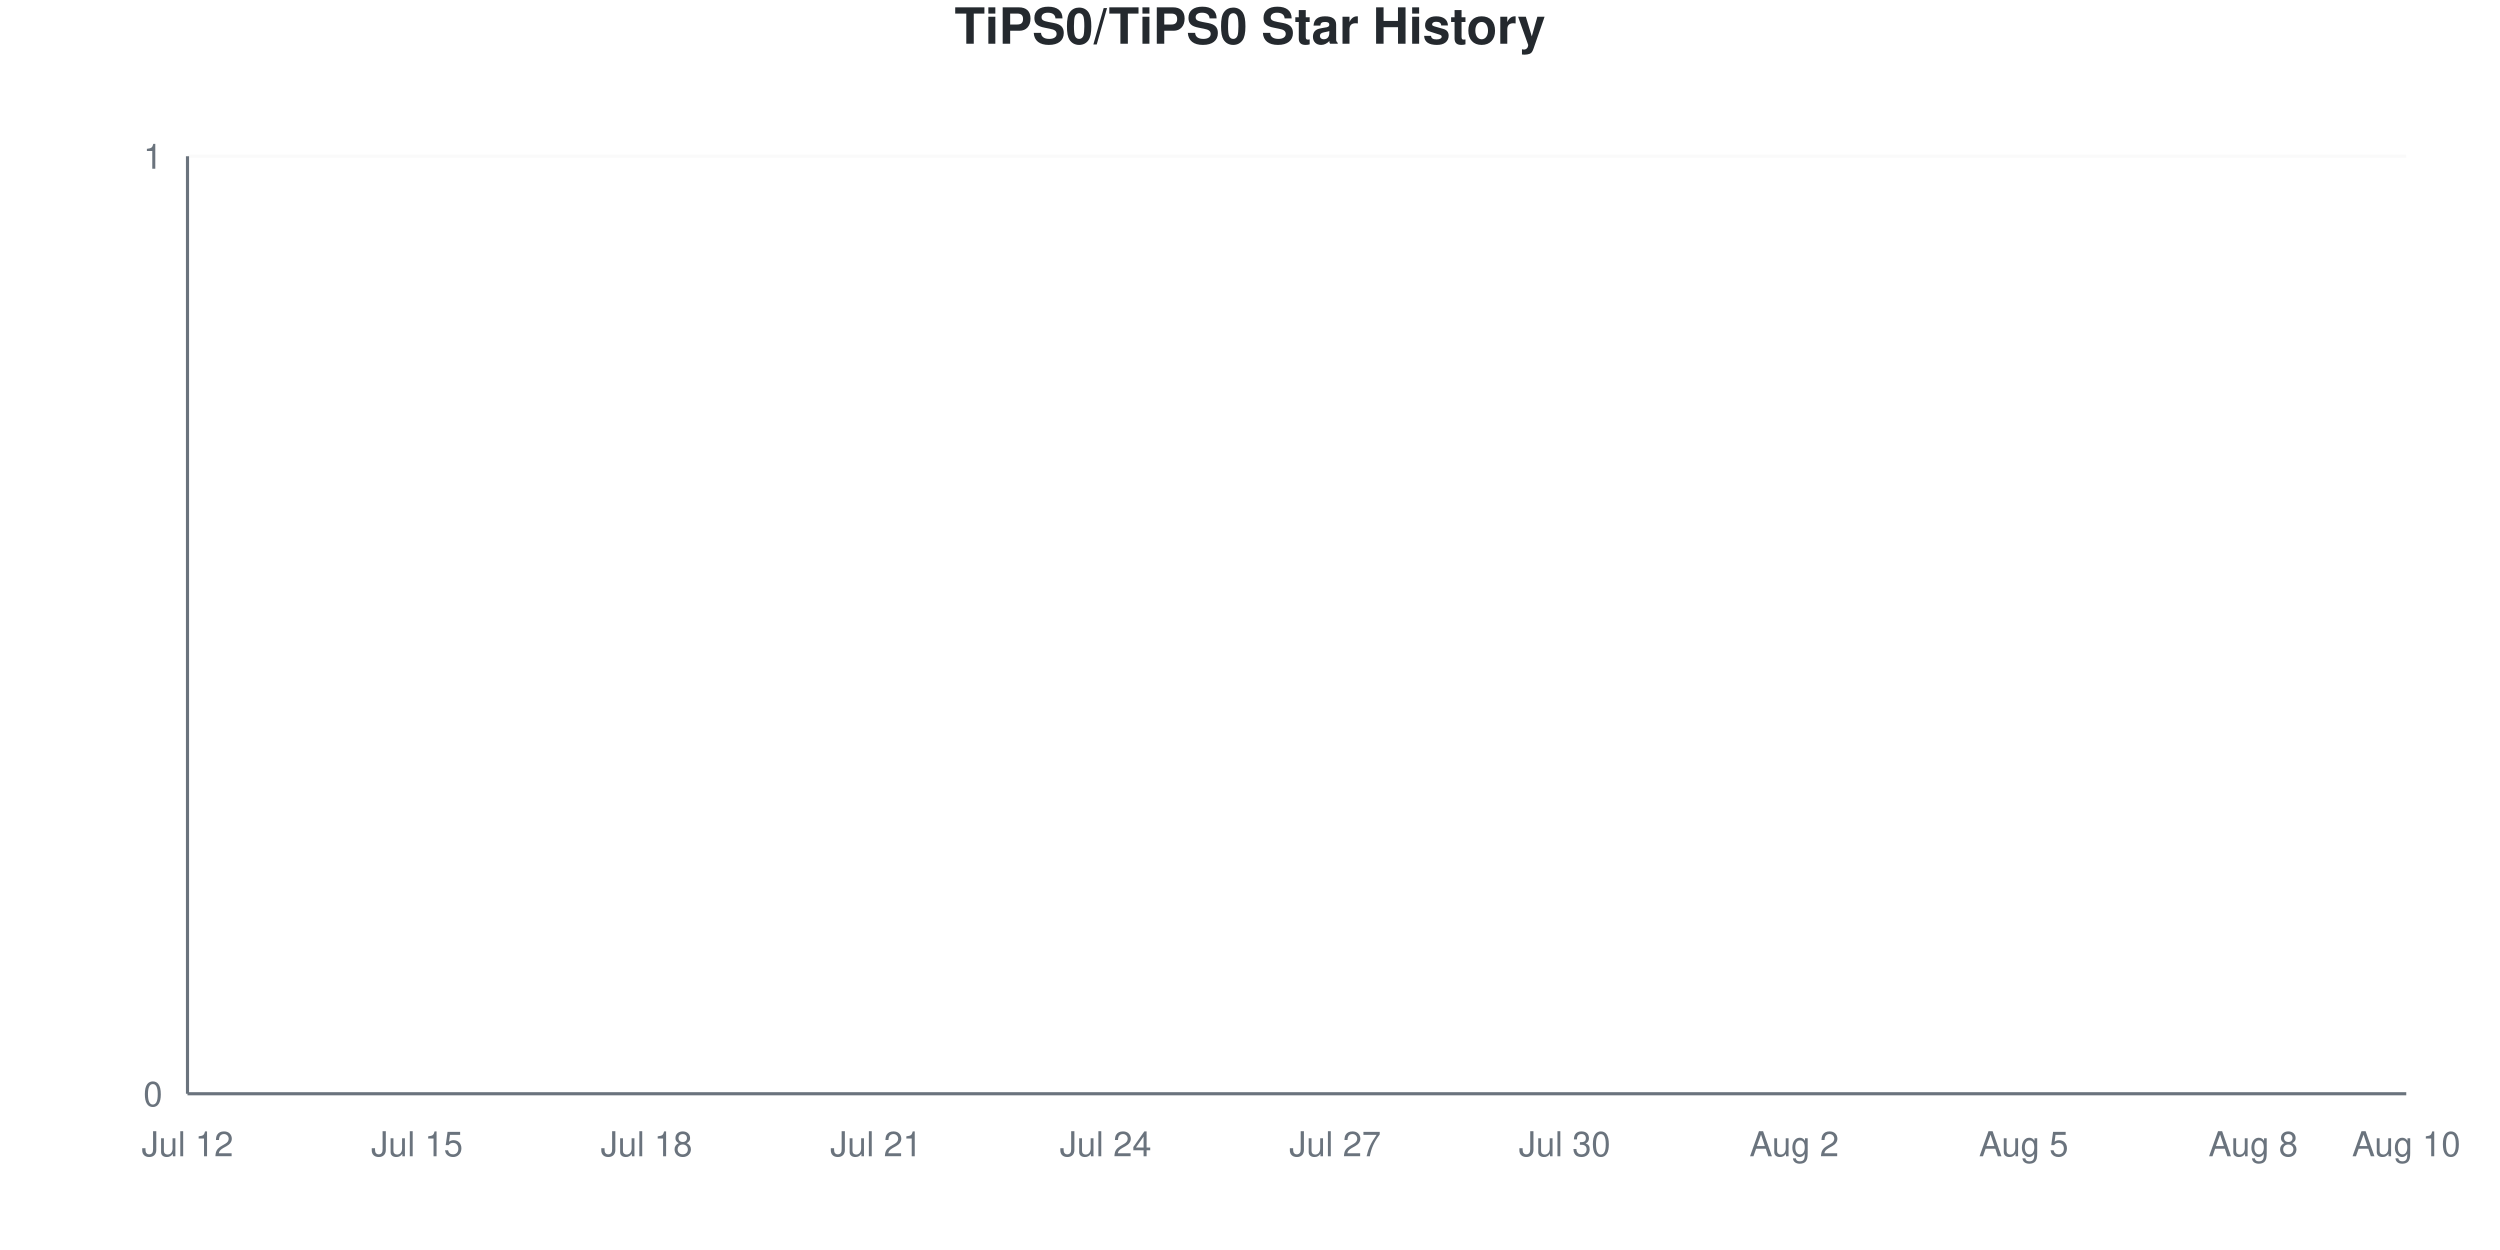
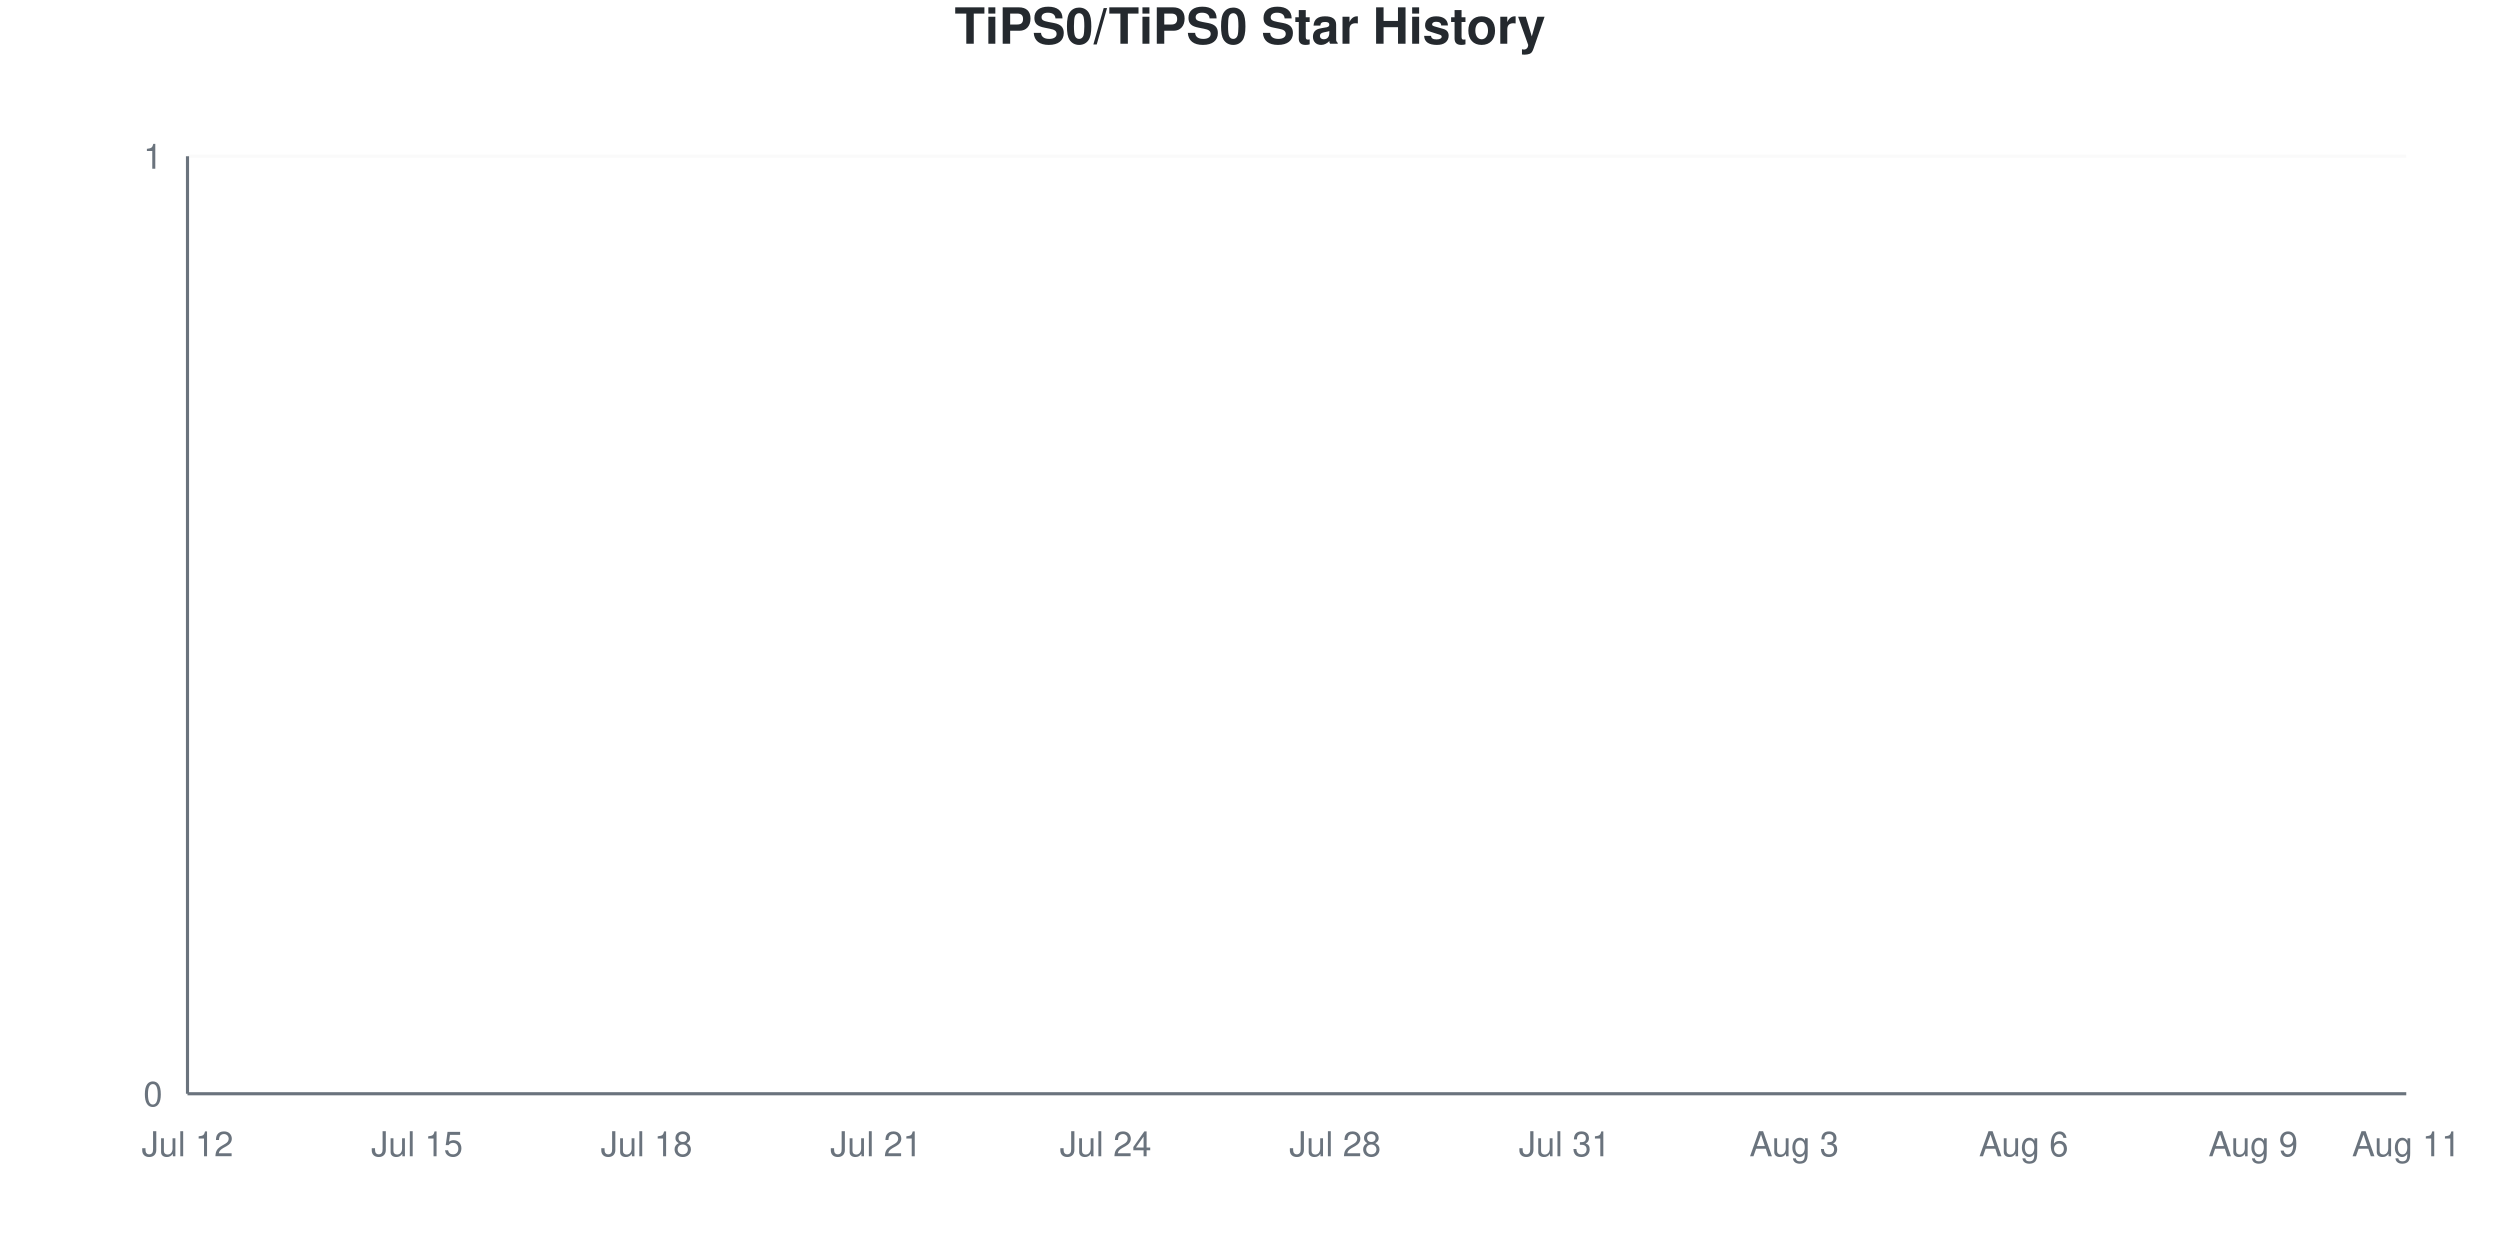
<svg xmlns="http://www.w3.org/2000/svg" viewBox="0 0 800 400" width="800" height="400">
  <style>
    @keyframes drawLine {
      to { stroke-dashoffset: 0; }
    }
    @keyframes fadeInPoint {
      from { opacity: 0; }
      to { opacity: 1; }
    }
    .data-line-0 {
      stroke-dasharray: 1065;
      stroke-dashoffset: 1065;
      animation: drawLine 2s ease-out forwards;
    }
    .data-point {
      opacity: 0;
      animation: fadeInPoint 0.5s ease-out forwards;
    }
    .chart-bg { fill: #fff; }
    .chart-text { fill: #24292e; }
    .chart-muted { fill: #6a737d; }
    .chart-grid { stroke: #eee; }
    .chart-axis { stroke: #6a737d; }
    @media (prefers-color-scheme: dark) {
      .chart-bg { fill: #0d1117; }
      .chart-text { fill: #e6edf3; }
      .chart-muted { fill: #8b949e; }
      .chart-grid { stroke: #21262d; }
      .chart-axis { stroke: #8b949e; }
    }
  </style>
  <rect width="800" height="400" class="chart-bg" />
  <text x="400" y="14" text-anchor="middle" class="chart-text" font-size="16" font-weight="bold" font-family="-apple-system, BlinkMacSystemFont, 'Segoe UI', Helvetica, Arial, sans-serif">TiPS0/TiPS0 Star History</text>
  <g class="grid">
    <line x1="60" y1="350" x2="770" y2="350" class="chart-grid" stroke-opacity="0.3" />
    <text x="52" y="354" text-anchor="end" class="chart-muted" font-size="11" font-family="-apple-system, BlinkMacSystemFont, 'Segoe UI', Helvetica, Arial, sans-serif">0</text>
    <line x1="60" y1="50" x2="770" y2="50" class="chart-grid" stroke-opacity="0.3" />
    <text x="52" y="54" text-anchor="end" class="chart-muted" font-size="11" font-family="-apple-system, BlinkMacSystemFont, 'Segoe UI', Helvetica, Arial, sans-serif">1</text>
  </g>
  <g class="milestones">
    
  </g>
  <g class="x-axis">
    <text x="60" y="370" text-anchor="middle" class="chart-muted" font-size="11" font-family="-apple-system, BlinkMacSystemFont, 'Segoe UI', Helvetica, Arial, sans-serif">Jul 12</text>
    <text x="133.448" y="370" text-anchor="middle" class="chart-muted" font-size="11" font-family="-apple-system, BlinkMacSystemFont, 'Segoe UI', Helvetica, Arial, sans-serif">Jul 15</text>
    <text x="206.897" y="370" text-anchor="middle" class="chart-muted" font-size="11" font-family="-apple-system, BlinkMacSystemFont, 'Segoe UI', Helvetica, Arial, sans-serif">Jul 18</text>
    <text x="280.345" y="370" text-anchor="middle" class="chart-muted" font-size="11" font-family="-apple-system, BlinkMacSystemFont, 'Segoe UI', Helvetica, Arial, sans-serif">Jul 21</text>
    <text x="353.793" y="370" text-anchor="middle" class="chart-muted" font-size="11" font-family="-apple-system, BlinkMacSystemFont, 'Segoe UI', Helvetica, Arial, sans-serif">Jul 24</text>
-     <text x="427.241" y="370" text-anchor="middle" class="chart-muted" font-size="11" font-family="-apple-system, BlinkMacSystemFont, 'Segoe UI', Helvetica, Arial, sans-serif">Jul 27</text>
-     <text x="500.69" y="370" text-anchor="middle" class="chart-muted" font-size="11" font-family="-apple-system, BlinkMacSystemFont, 'Segoe UI', Helvetica, Arial, sans-serif">Jul 30</text>
-     <text x="574.138" y="370" text-anchor="middle" class="chart-muted" font-size="11" font-family="-apple-system, BlinkMacSystemFont, 'Segoe UI', Helvetica, Arial, sans-serif">Aug 2</text>
-     <text x="647.586" y="370" text-anchor="middle" class="chart-muted" font-size="11" font-family="-apple-system, BlinkMacSystemFont, 'Segoe UI', Helvetica, Arial, sans-serif">Aug 5</text>
-     <text x="721.034" y="370" text-anchor="middle" class="chart-muted" font-size="11" font-family="-apple-system, BlinkMacSystemFont, 'Segoe UI', Helvetica, Arial, sans-serif">Aug 8</text>
-     <text x="770" y="370" text-anchor="middle" class="chart-muted" font-size="11" font-family="-apple-system, BlinkMacSystemFont, 'Segoe UI', Helvetica, Arial, sans-serif">Aug 10</text>
+     <text x="427.241" y="370" text-anchor="middle" class="chart-muted" font-size="11" font-family="-apple-system, BlinkMacSystemFont, 'Segoe UI', Helvetica, Arial, sans-serif">Jul 28</text>
+     <text x="500.69" y="370" text-anchor="middle" class="chart-muted" font-size="11" font-family="-apple-system, BlinkMacSystemFont, 'Segoe UI', Helvetica, Arial, sans-serif">Jul 31</text>
+     <text x="574.138" y="370" text-anchor="middle" class="chart-muted" font-size="11" font-family="-apple-system, BlinkMacSystemFont, 'Segoe UI', Helvetica, Arial, sans-serif">Aug 3</text>
+     <text x="647.586" y="370" text-anchor="middle" class="chart-muted" font-size="11" font-family="-apple-system, BlinkMacSystemFont, 'Segoe UI', Helvetica, Arial, sans-serif">Aug 6</text>
+     <text x="721.034" y="370" text-anchor="middle" class="chart-muted" font-size="11" font-family="-apple-system, BlinkMacSystemFont, 'Segoe UI', Helvetica, Arial, sans-serif">Aug 9</text>
+     <text x="770" y="370" text-anchor="middle" class="chart-muted" font-size="11" font-family="-apple-system, BlinkMacSystemFont, 'Segoe UI', Helvetica, Arial, sans-serif">Aug 11</text>
  </g>
  <line x1="60" y1="50" x2="60" y2="350" class="chart-axis" stroke-width="1" />
  <line x1="60" y1="350" x2="770" y2="350" class="chart-axis" stroke-width="1" />
  <path d="M60,350 L60,350 C68.161,350 76.322,350 84.483,350 C92.644,350 100.805,350 108.966,350 C117.126,350 125.287,350 133.448,350 C141.609,350 149.77,350 157.931,350 C166.092,350 174.253,350 182.414,350 C190.575,350 198.736,350 206.897,350 C215.057,350 223.218,350 231.379,350 C239.54,350 247.701,350 255.862,350 C264.023,350 272.184,350 280.345,350 C288.506,350 296.667,350 304.828,350 C312.989,350 321.149,350 329.31,350 C337.471,350 345.632,350 353.793,350 C361.954,350 370.115,350 378.276,350 C386.437,350 394.598,350 402.759,350 C410.92,350 419.08,350 427.241,350 C435.402,350 443.563,350 451.724,350 C459.885,350 468.046,350 476.207,350 C484.368,350 492.529,350 500.69,350 C508.851,350 517.011,350 525.172,350 C533.333,350 541.494,350 549.655,350 C557.816,350 565.977,350 574.138,350 C582.299,350 590.46,350 598.621,350 C606.782,350 614.943,350 623.103,350 C631.264,350 639.425,350 647.586,350 C655.747,350 663.908,350 672.069,350 C680.23,350 688.391,350 696.552,350 C704.713,350 712.874,350 721.034,350 C729.195,350 737.356,350 745.517,350 C753.678,350 761.839,350 770,350 L770,350 L60,350 Z" fill="#dfb317" fill-opacity="0.1" />
  <path d="M60,350 L60,350 C68.161,350 76.322,350 84.483,350 C92.644,350 100.805,350 108.966,350 C117.126,350 125.287,350 133.448,350 C141.609,350 149.77,350 157.931,350 C166.092,350 174.253,350 182.414,350 C190.575,350 198.736,350 206.897,350 C215.057,350 223.218,350 231.379,350 C239.54,350 247.701,350 255.862,350 C264.023,350 272.184,350 280.345,350 C288.506,350 296.667,350 304.828,350 C312.989,350 321.149,350 329.31,350 C337.471,350 345.632,350 353.793,350 C361.954,350 370.115,350 378.276,350 C386.437,350 394.598,350 402.759,350 C410.92,350 419.08,350 427.241,350 C435.402,350 443.563,350 451.724,350 C459.885,350 468.046,350 476.207,350 C484.368,350 492.529,350 500.69,350 C508.851,350 517.011,350 525.172,350 C533.333,350 541.494,350 549.655,350 C557.816,350 565.977,350 574.138,350 C582.299,350 590.46,350 598.621,350 C606.782,350 614.943,350 623.103,350 C631.264,350 639.425,350 647.586,350 C655.747,350 663.908,350 672.069,350 C680.23,350 688.391,350 696.552,350 C704.713,350 712.874,350 721.034,350 C729.195,350 737.356,350 745.517,350 C753.678,350 761.839,350 770,350" fill="none" stroke="#dfb317" stroke-width="2.5" class="data-line-0" />
  <g class="points">
    <circle cx="60" cy="350" r="4" fill="#dfb317" class="data-point" style="animation-delay: 1.50s" />
    <circle cx="84.483" cy="350" r="4" fill="#dfb317" class="data-point" style="animation-delay: 1.55s" />
    <circle cx="108.966" cy="350" r="4" fill="#dfb317" class="data-point" style="animation-delay: 1.60s" />
    <circle cx="133.448" cy="350" r="4" fill="#dfb317" class="data-point" style="animation-delay: 1.65s" />
    <circle cx="157.931" cy="350" r="4" fill="#dfb317" class="data-point" style="animation-delay: 1.70s" />
    <circle cx="182.414" cy="350" r="4" fill="#dfb317" class="data-point" style="animation-delay: 1.75s" />
    <circle cx="206.897" cy="350" r="4" fill="#dfb317" class="data-point" style="animation-delay: 1.80s" />
    <circle cx="231.379" cy="350" r="4" fill="#dfb317" class="data-point" style="animation-delay: 1.85s" />
    <circle cx="255.862" cy="350" r="4" fill="#dfb317" class="data-point" style="animation-delay: 1.90s" />
    <circle cx="280.345" cy="350" r="4" fill="#dfb317" class="data-point" style="animation-delay: 1.95s" />
    <circle cx="304.828" cy="350" r="4" fill="#dfb317" class="data-point" style="animation-delay: 2.00s" />
    <circle cx="329.31" cy="350" r="4" fill="#dfb317" class="data-point" style="animation-delay: 2.05s" />
    <circle cx="353.793" cy="350" r="4" fill="#dfb317" class="data-point" style="animation-delay: 2.10s" />
    <circle cx="378.276" cy="350" r="4" fill="#dfb317" class="data-point" style="animation-delay: 2.15s" />
    <circle cx="402.759" cy="350" r="4" fill="#dfb317" class="data-point" style="animation-delay: 2.20s" />
    <circle cx="427.241" cy="350" r="4" fill="#dfb317" class="data-point" style="animation-delay: 2.25s" />
    <circle cx="451.724" cy="350" r="4" fill="#dfb317" class="data-point" style="animation-delay: 2.30s" />
    <circle cx="476.207" cy="350" r="4" fill="#dfb317" class="data-point" style="animation-delay: 2.35s" />
    <circle cx="500.69" cy="350" r="4" fill="#dfb317" class="data-point" style="animation-delay: 2.40s" />
    <circle cx="525.172" cy="350" r="4" fill="#dfb317" class="data-point" style="animation-delay: 2.45s" />
    <circle cx="549.655" cy="350" r="4" fill="#dfb317" class="data-point" style="animation-delay: 2.50s" />
    <circle cx="574.138" cy="350" r="4" fill="#dfb317" class="data-point" style="animation-delay: 2.55s" />
    <circle cx="598.621" cy="350" r="4" fill="#dfb317" class="data-point" style="animation-delay: 2.60s" />
    <circle cx="623.103" cy="350" r="4" fill="#dfb317" class="data-point" style="animation-delay: 2.65s" />
    <circle cx="647.586" cy="350" r="4" fill="#dfb317" class="data-point" style="animation-delay: 2.70s" />
    <circle cx="672.069" cy="350" r="4" fill="#dfb317" class="data-point" style="animation-delay: 2.75s" />
    <circle cx="696.552" cy="350" r="4" fill="#dfb317" class="data-point" style="animation-delay: 2.80s" />
    <circle cx="721.034" cy="350" r="4" fill="#dfb317" class="data-point" style="animation-delay: 2.85s" />
    <circle cx="745.517" cy="350" r="4" fill="#dfb317" class="data-point" style="animation-delay: 2.90s" />
    <circle cx="770" cy="350" r="4" fill="#dfb317" class="data-point" style="animation-delay: 2.95s" />
  </g>
</svg>
